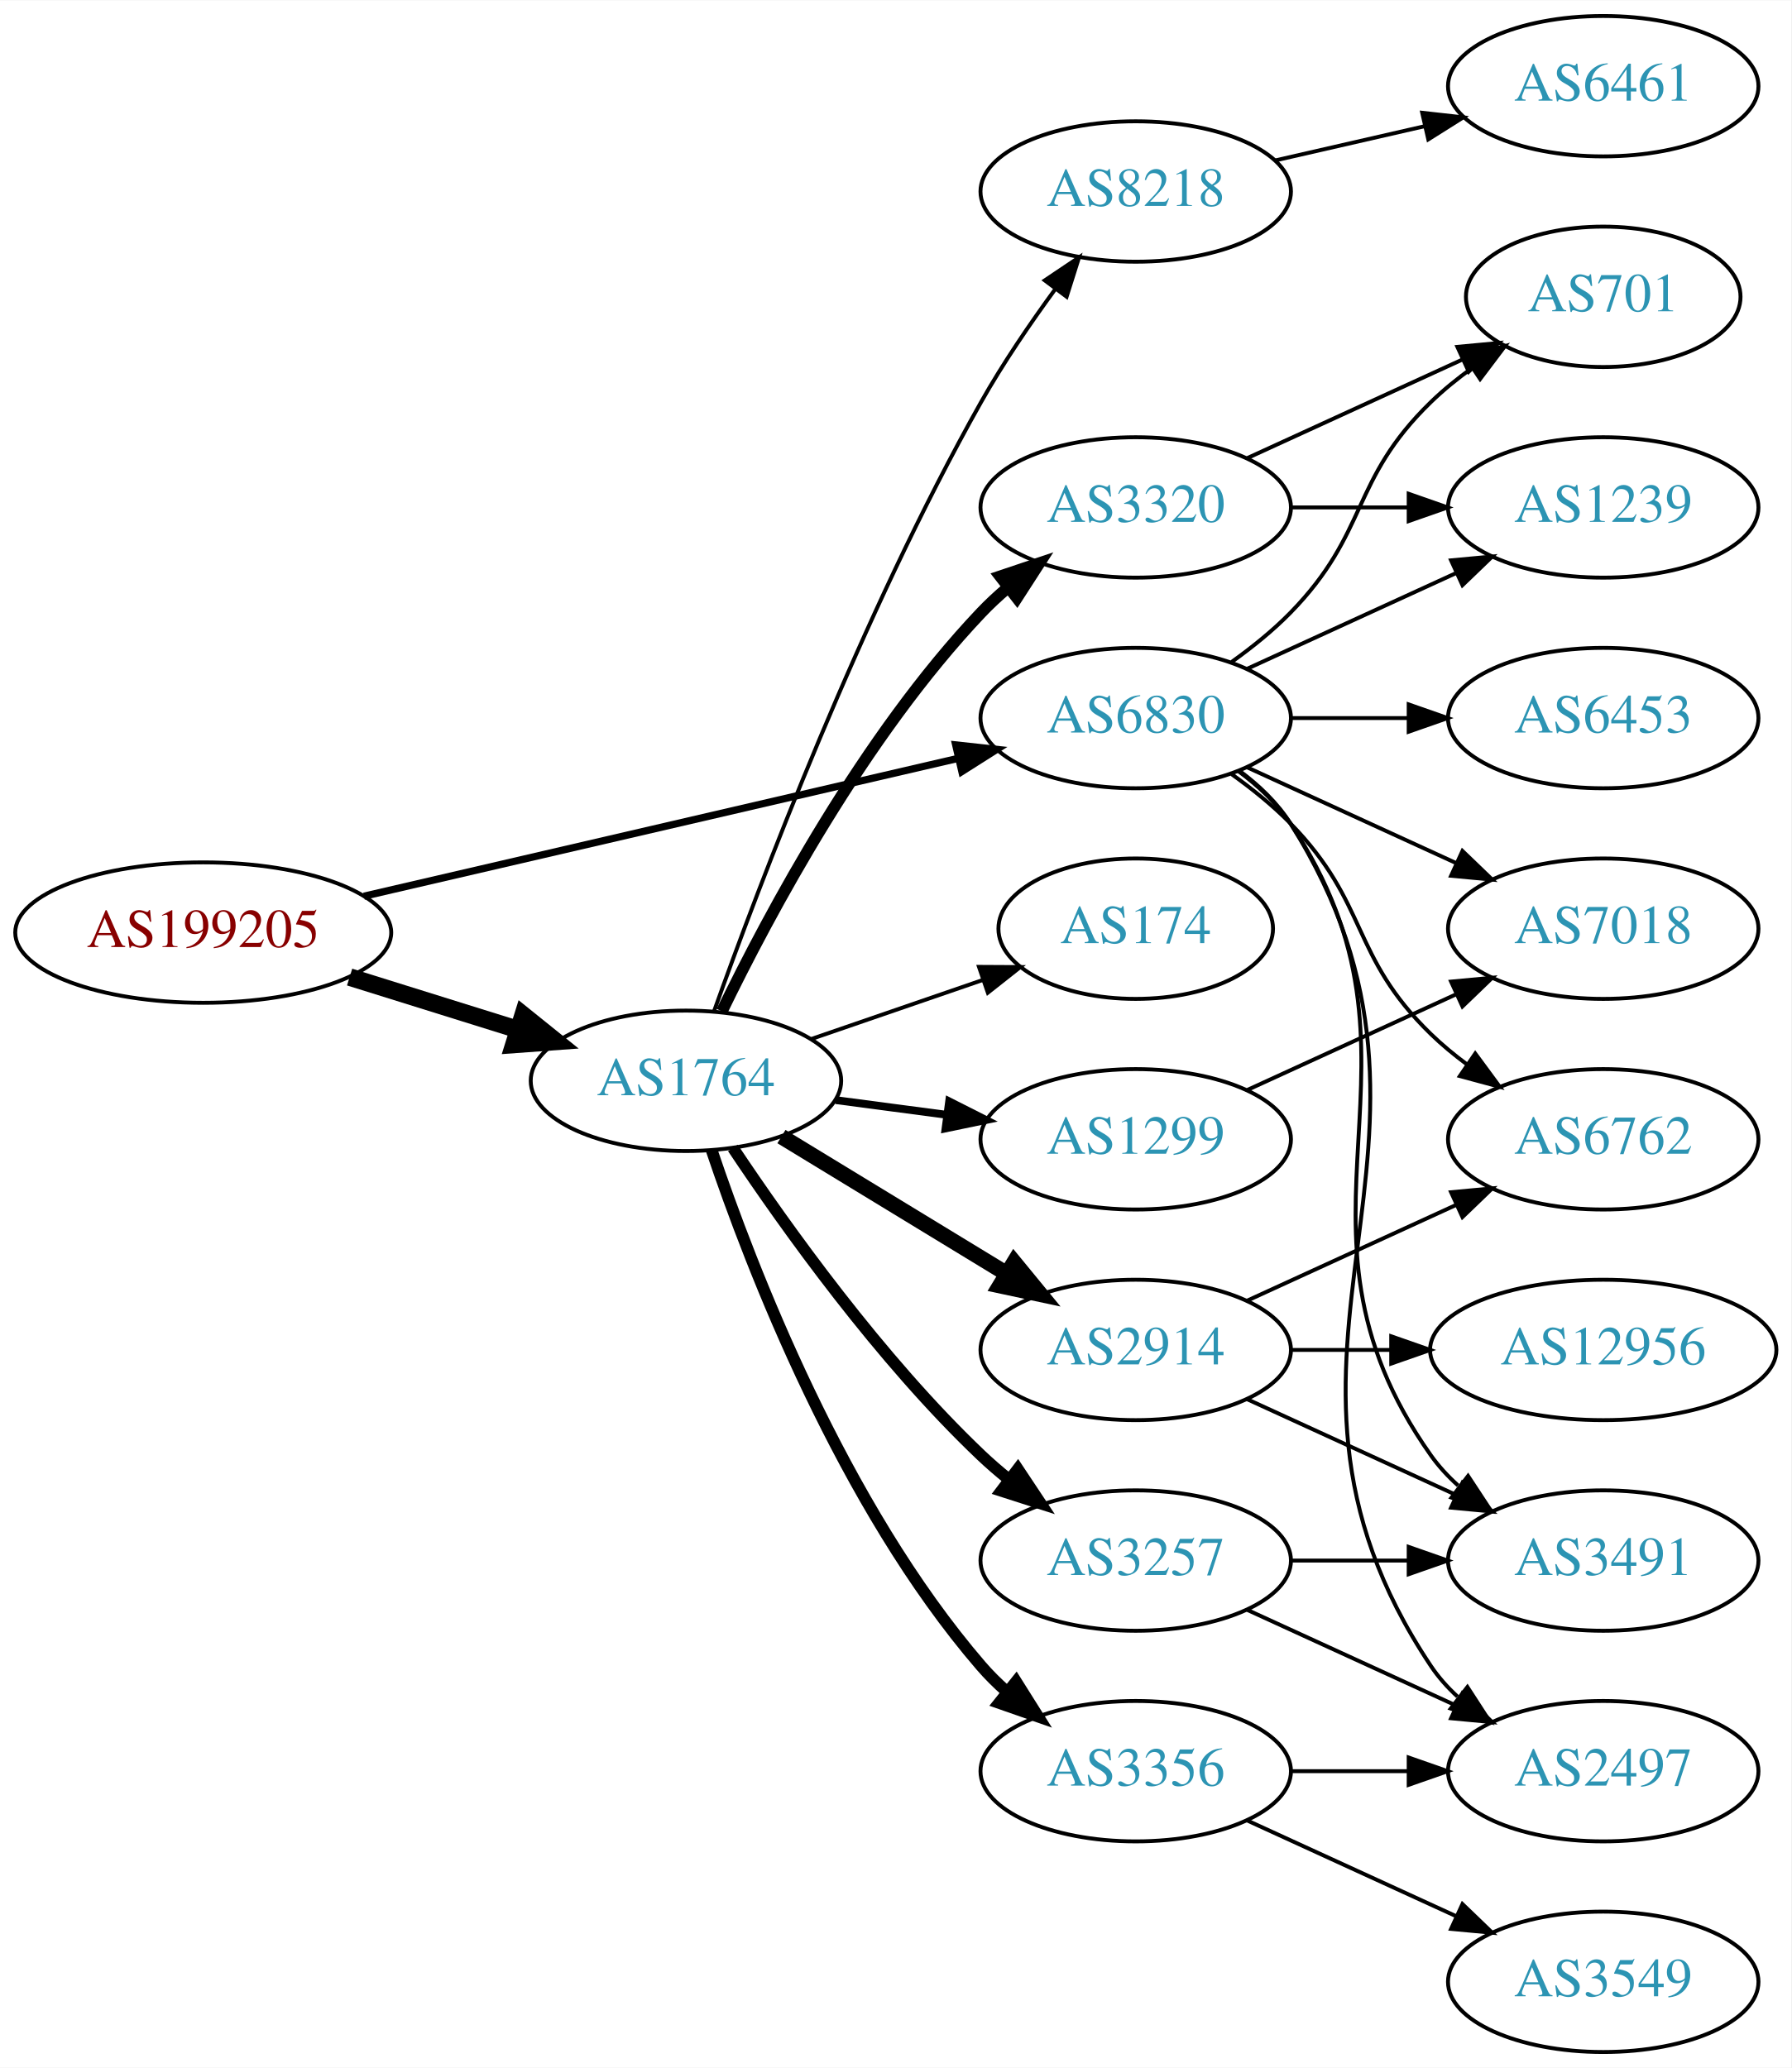
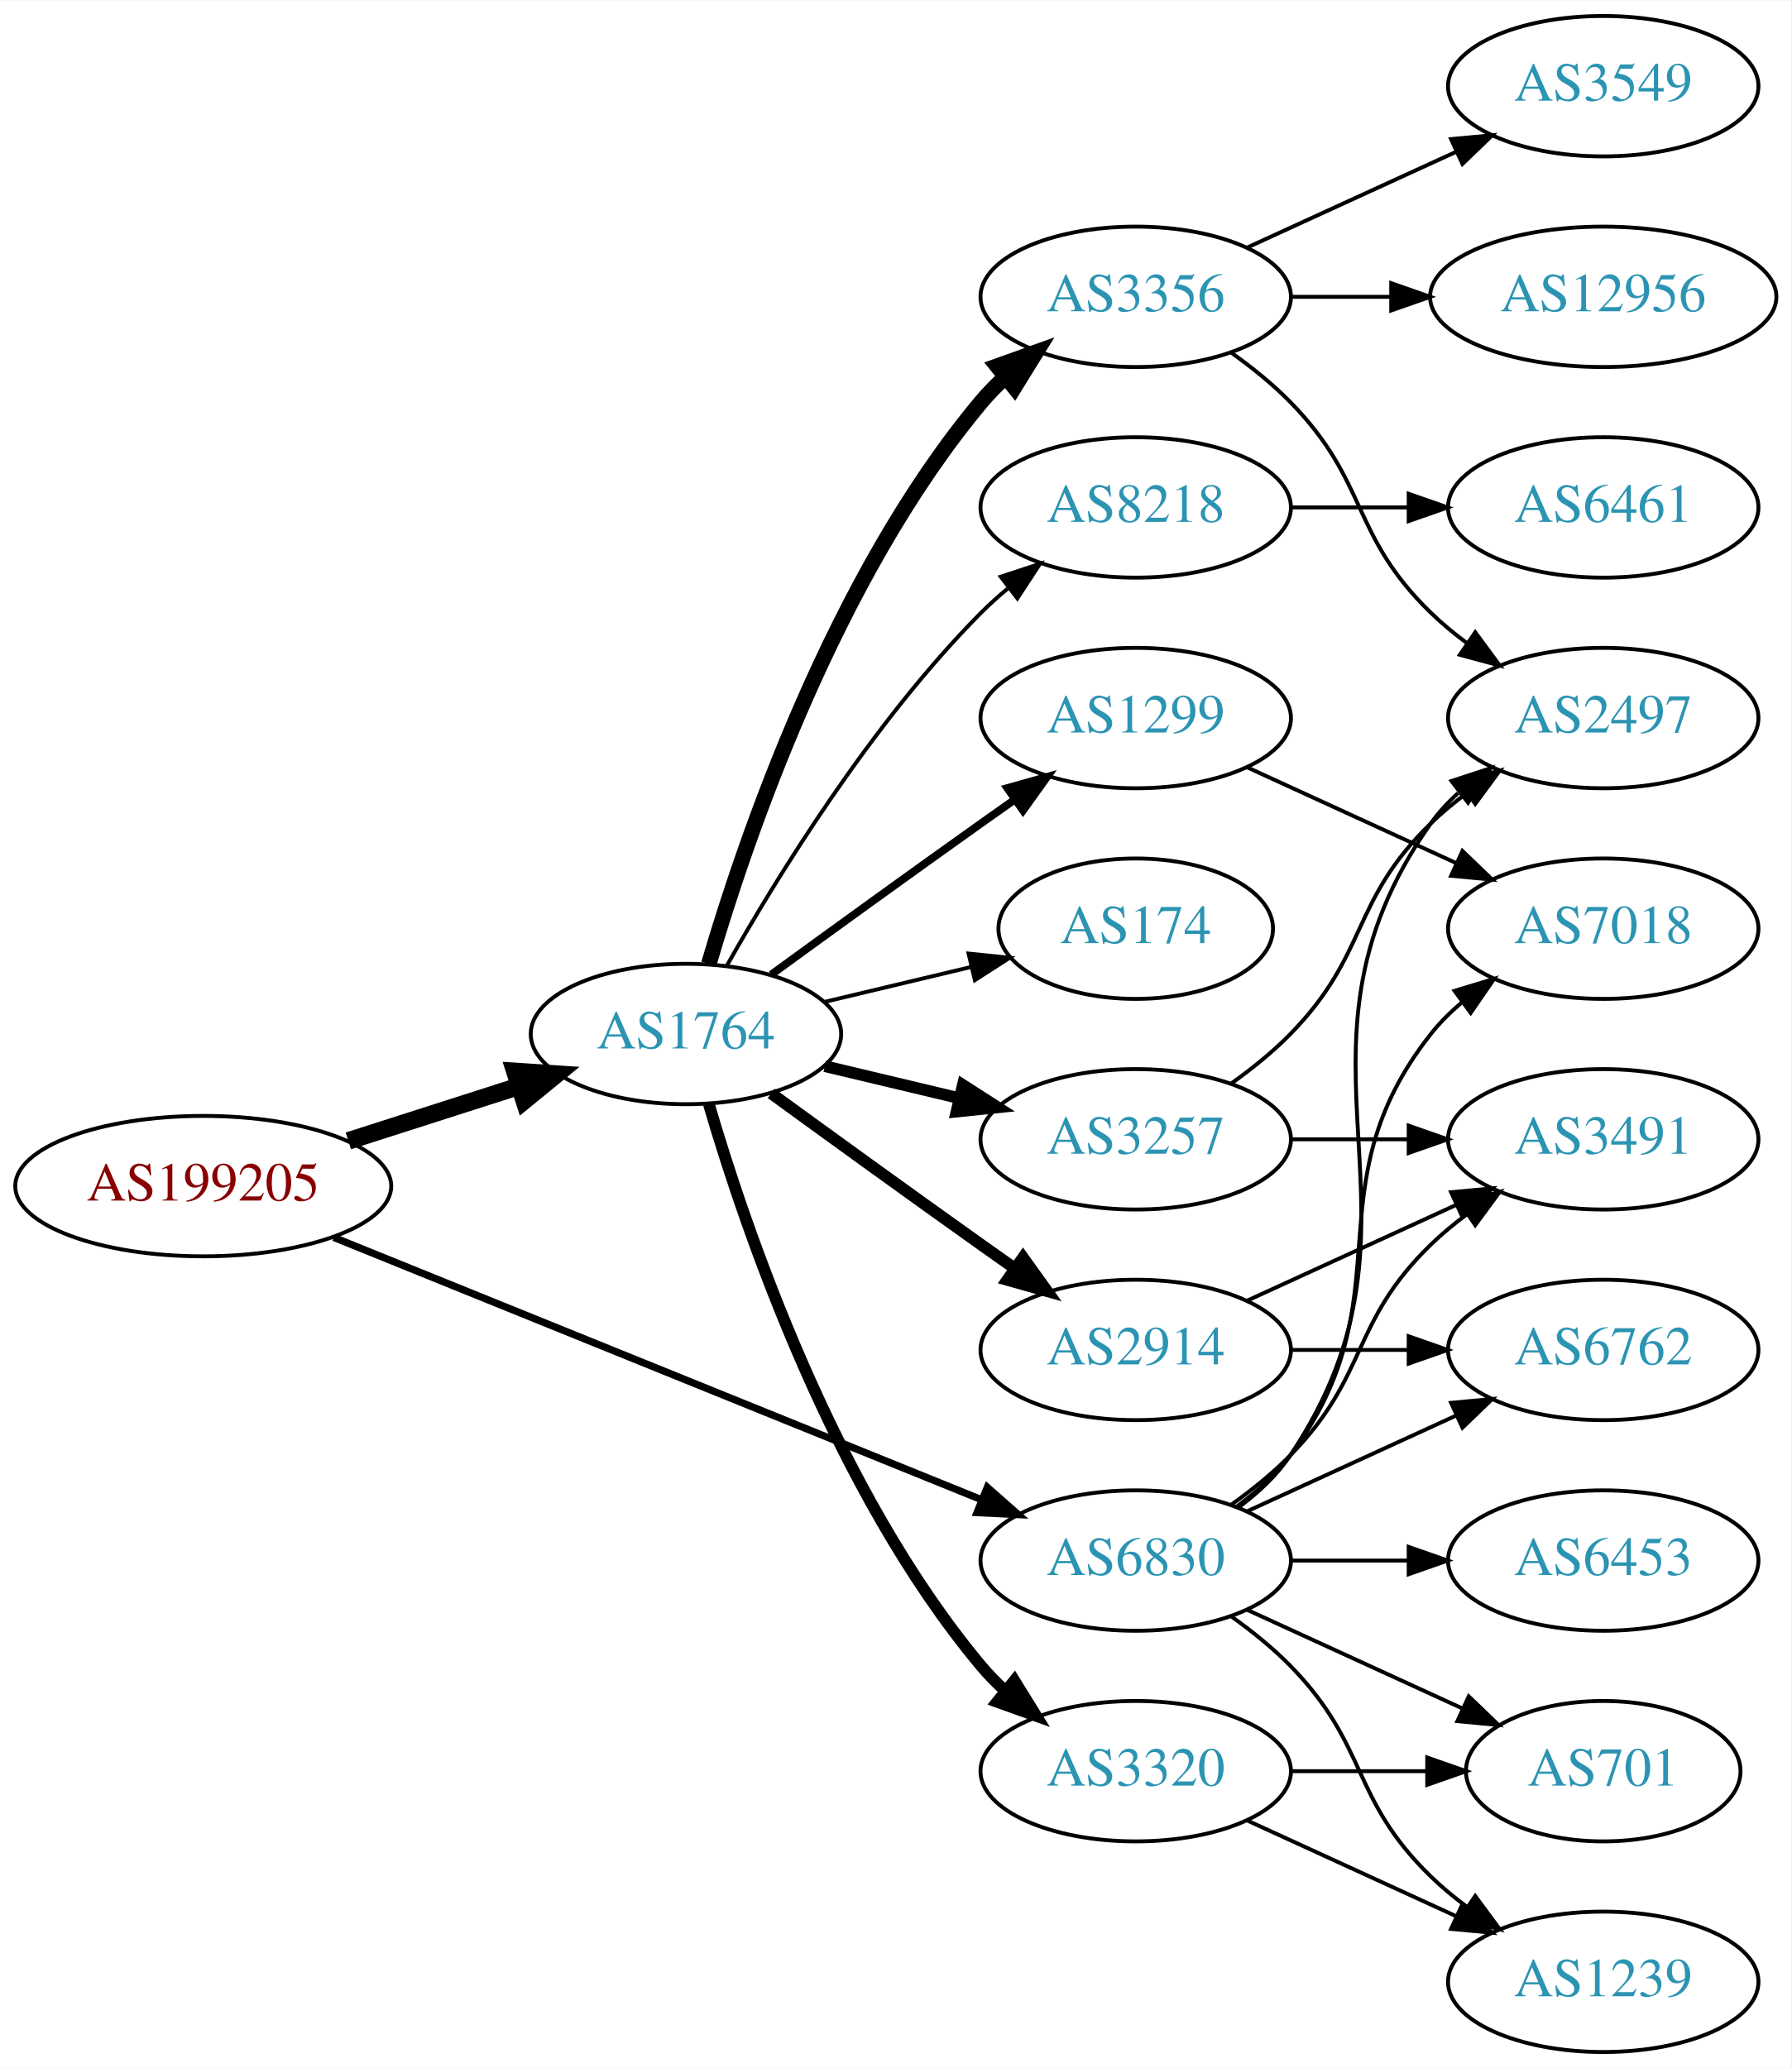
<svg xmlns="http://www.w3.org/2000/svg" xmlns:xlink="http://www.w3.org/1999/xlink" width="459pt" height="530pt" viewBox="0.00 0.00 459.17 530.00">
  <g id="graph0" class="graph" transform="scale(1 1) rotate(0) translate(4 526)">
    <polygon fill="white" stroke="none" points="-4,4 -4,-526 455.17,-526 455.17,4 -4,4" />
    <g id="node1" class="node">
      <g id="a_node1">
        <a xlink:href="/asn/199205" xlink:title="AS199205 ~ Huemer Data Center GmbH [AT]">
-           <ellipse fill="#ffffff" stroke="black" cx="48.096" cy="-287" rx="48.192" ry="18" />
-           <text text-anchor="middle" x="48.096" y="-283.3" font-family="Times,serif" font-size="14.00" fill="#880000">AS199205</text>
+           <ellipse fill="#ffffff" stroke="black" cx="48.096" cy="-222" rx="48.192" ry="18" />
+           <text text-anchor="middle" x="48.096" y="-218.3" font-family="Times,serif" font-size="14.00" fill="#880000">AS199205</text>
        </a>
      </g>
    </g>
    <g id="node2" class="node">
      <g id="a_node2">
        <a xlink:href="/asn/1764" xlink:title="AS1764 ~ NEXTLAYER-AS [AT]">
-           <ellipse fill="#ffffff" stroke="black" cx="171.838" cy="-249" rx="39.794" ry="18" />
-           <text text-anchor="middle" x="171.838" y="-245.3" font-family="Times,serif" font-size="14.00" fill="#2c94b3">AS1764</text>
+           <ellipse fill="#ffffff" stroke="black" cx="171.838" cy="-261" rx="39.794" ry="18" />
+           <text text-anchor="middle" x="171.838" y="-257.3" font-family="Times,serif" font-size="14.00" fill="#2c94b3">AS1764</text>
        </a>
      </g>
    </g>
    <g id="edge1" class="edge">
-       <path fill="none" stroke="black" stroke-width="4.5" d="M85.622,-275.599C99.149,-271.377 114.595,-266.555 128.589,-262.188" />
-       <polygon fill="black" stroke="black" stroke-width="4.5" points="130.1,-265.841 138.473,-259.102 127.754,-258.323 130.1,-265.841" />
+       <path fill="none" stroke="black" stroke-width="4.5" d="M85.293,-233.596C99.074,-238.011 114.887,-243.076 129.138,-247.642" />
+       <polygon fill="black" stroke="black" stroke-width="4.5" points="127.986,-251.407 138.711,-250.708 130.389,-243.908 127.986,-251.407" />
    </g>
    <g id="node3" class="node">
      <g id="a_node3">
        <a xlink:href="/asn/6830" xlink:title="AS6830 ~ LibertyGlobal [AT]">
-           <ellipse fill="#ffffff" stroke="black" cx="287.131" cy="-342" rx="39.794" ry="18" />
-           <text text-anchor="middle" x="287.131" y="-338.3" font-family="Times,serif" font-size="14.00" fill="#2c94b3">AS6830</text>
+           <ellipse fill="#ffffff" stroke="black" cx="287.131" cy="-126" rx="39.794" ry="18" />
+           <text text-anchor="middle" x="287.131" y="-122.3" font-family="Times,serif" font-size="14.00" fill="#2c94b3">AS6830</text>
        </a>
      </g>
    </g>
    <g id="edge2" class="edge">
-       <path fill="none" stroke="black" stroke-width="1.853" d="M89.305,-296.33C131.582,-306.139 197.919,-321.532 241.714,-331.694" />
-       <polygon fill="black" stroke="black" stroke-width="1.853" points="240.983,-335.117 251.515,-333.968 242.565,-328.298 240.983,-335.117" />
+       <path fill="none" stroke="black" stroke-width="1.853" d="M81.558,-208.853C124.882,-191.306 201.494,-160.278 247.666,-141.578" />
+       <polygon fill="black" stroke="black" stroke-width="1.853" points="249.079,-144.782 257.034,-137.784 246.452,-138.294 249.079,-144.782" />
    </g>
    <g id="node4" class="node">
      <g id="a_node4">
        <a xlink:href="/asn/8218" xlink:title="AS8218 ~ legacy Neotelecoms [FR]">
-           <ellipse fill="#ffffff" stroke="black" cx="287.131" cy="-477" rx="39.794" ry="18" />
-           <text text-anchor="middle" x="287.131" y="-473.3" font-family="Times,serif" font-size="14.00" fill="#2c94b3">AS8218</text>
+           <ellipse fill="#ffffff" stroke="black" cx="287.131" cy="-396" rx="39.794" ry="18" />
+           <text text-anchor="middle" x="287.131" y="-392.3" font-family="Times,serif" font-size="14.00" fill="#2c94b3">AS8218</text>
        </a>
      </g>
    </g>
    <g id="edge3" class="edge">
-       <path fill="none" stroke="black" d="M179.05,-266.883C190.555,-299.099 216.821,-368.591 247.484,-423 253.061,-432.894 260.068,-443.17 266.58,-452.069" />
-       <polygon fill="black" stroke="black" points="263.813,-454.214 272.608,-460.121 269.417,-450.019 263.813,-454.214" />
+       <path fill="none" stroke="black" d="M182.298,-278.49C195.08,-301.096 219.512,-340.886 247.484,-369 249.595,-371.121 251.891,-373.188 254.277,-375.171" />
+       <polygon fill="black" stroke="black" points="252.529,-378.242 262.592,-381.556 256.792,-372.69 252.529,-378.242" />
    </g>
    <g id="node5" class="node">
      <g id="a_node5">
+         <a xlink:href="/asn/174" xlink:title="AS174 ~ Cogent Communications [US]">
+           <ellipse fill="#ffffff" stroke="black" cx="287.131" cy="-288" rx="35.194" ry="18" />
+           <text text-anchor="middle" x="287.131" y="-284.3" font-family="Times,serif" font-size="14.00" fill="#2c94b3">AS174</text>
+         </a>
+       </g>
+     </g>
+     <g id="edge4" class="edge">
+       <path fill="none" stroke="black" d="M207.445,-269.248C219.24,-272.058 232.544,-275.229 244.812,-278.153" />
+       <polygon fill="black" stroke="black" points="244.278,-281.624 254.817,-280.537 245.901,-274.814 244.278,-281.624" />
+     </g>
+     <g id="node6" class="node">
+       <g id="a_node6">
+         <a xlink:href="/asn/3257" xlink:title="AS3257 ~ GTT [DE]">
+           <ellipse fill="#ffffff" stroke="black" cx="287.131" cy="-234" rx="39.794" ry="18" />
+           <text text-anchor="middle" x="287.131" y="-230.3" font-family="Times,serif" font-size="14.00" fill="#2c94b3">AS3257</text>
+         </a>
+       </g>
+     </g>
+     <g id="edge5" class="edge">
+       <path fill="none" stroke="black" stroke-width="3" d="M207.445,-252.752C218.316,-250.162 230.471,-247.265 241.913,-244.538" />
+       <polygon fill="black" stroke="black" stroke-width="3" points="242.819,-247.92 251.736,-242.197 241.197,-241.111 242.819,-247.92" />
+     </g>
+     <g id="node7" class="node">
+       <g id="a_node7">
+         <a xlink:href="/asn/3320" xlink:title="AS3320 ~ DTAG [DE]">
+           <ellipse fill="#ffffff" stroke="black" cx="287.131" cy="-72" rx="39.794" ry="18" />
+           <text text-anchor="middle" x="287.131" y="-68.3" font-family="Times,serif" font-size="14.00" fill="#2c94b3">AS3320</text>
+         </a>
+       </g>
+     </g>
+     <g id="edge6" class="edge">
+       <path fill="none" stroke="black" stroke-width="3" d="M177.712,-242.998C187.026,-211.156 209.843,-144.019 247.484,-99 249.355,-96.763 251.453,-94.626 253.679,-92.604" />
+       <polygon fill="black" stroke="black" stroke-width="3" points="256.026,-95.207 261.598,-86.196 251.623,-89.766 256.026,-95.207" />
+     </g>
+     <g id="node8" class="node">
+       <g id="a_node8">
+         <a xlink:href="/asn/3356" xlink:title="AS3356 ~ Level 3 Parent, LLC [US]">
+           <ellipse fill="#ffffff" stroke="black" cx="287.131" cy="-450" rx="39.794" ry="18" />
+           <text text-anchor="middle" x="287.131" y="-446.3" font-family="Times,serif" font-size="14.00" fill="#2c94b3">AS3356</text>
+         </a>
+       </g>
+     </g>
+     <g id="edge7" class="edge">
+       <path fill="none" stroke="black" stroke-width="4" d="M177.712,-279.002C187.026,-310.844 209.843,-377.981 247.484,-423 249.355,-425.237 251.453,-427.374 253.679,-429.396" />
+       <polygon fill="black" stroke="black" stroke-width="4" points="251.623,-432.234 261.598,-435.804 256.026,-426.793 251.623,-432.234" />
+     </g>
+     <g id="node9" class="node">
+       <g id="a_node9">
        <a xlink:href="/asn/2914" xlink:title="AS2914 ~ NTT America, Inc. [US]">
          <ellipse fill="#ffffff" stroke="black" cx="287.131" cy="-180" rx="39.794" ry="18" />
          <text text-anchor="middle" x="287.131" y="-176.3" font-family="Times,serif" font-size="14.00" fill="#2c94b3">AS2914</text>
        </a>
      </g>
    </g>
-     <g id="edge4" class="edge">
-       <path fill="none" stroke="black" stroke-width="4" d="M196.312,-234.703C213.022,-224.526 235.677,-210.728 254.054,-199.536" />
-       <polygon fill="black" stroke="black" stroke-width="4" points="255.966,-202.469 262.687,-194.279 252.325,-196.491 255.966,-202.469" />
-     </g>
-     <g id="node6" class="node">
-       <g id="a_node6">
-         <a xlink:href="/asn/3257" xlink:title="AS3257 ~ GTT [DE]">
-           <ellipse fill="#ffffff" stroke="black" cx="287.131" cy="-126" rx="39.794" ry="18" />
-           <text text-anchor="middle" x="287.131" y="-122.3" font-family="Times,serif" font-size="14.00" fill="#2c94b3">AS3257</text>
-         </a>
-       </g>
-     </g>
-     <g id="edge5" class="edge">
-       <path fill="none" stroke="black" stroke-width="3" d="M183.88,-231.789C197.372,-211.542 221.619,-177.577 247.484,-153 249.654,-150.939 251.992,-148.915 254.406,-146.961" />
-       <polygon fill="black" stroke="black" stroke-width="3" points="256.911,-149.455 262.774,-140.63 252.687,-143.873 256.911,-149.455" />
-     </g>
-     <g id="node7" class="node">
-       <g id="a_node7">
-         <a xlink:href="/asn/174" xlink:title="AS174 ~ Cogent Communications [US]">
-           <ellipse fill="#ffffff" stroke="black" cx="287.131" cy="-288" rx="35.194" ry="18" />
-           <text text-anchor="middle" x="287.131" y="-284.3" font-family="Times,serif" font-size="14.00" fill="#2c94b3">AS174</text>
-         </a>
-       </g>
-     </g>
-     <g id="edge6" class="edge">
-       <path fill="none" stroke="black" d="M203.796,-259.657C217.423,-264.348 233.567,-269.905 247.933,-274.851" />
-       <polygon fill="black" stroke="black" points="246.948,-278.213 257.542,-278.159 249.226,-271.594 246.948,-278.213" />
-     </g>
-     <g id="node8" class="node">
-       <g id="a_node8">
-         <a xlink:href="/asn/3320" xlink:title="AS3320 ~ DTAG [DE]">
-           <ellipse fill="#ffffff" stroke="black" cx="287.131" cy="-396" rx="39.794" ry="18" />
-           <text text-anchor="middle" x="287.131" y="-392.3" font-family="Times,serif" font-size="14.00" fill="#2c94b3">AS3320</text>
-         </a>
-       </g>
-     </g>
-     <g id="edge7" class="edge">
-       <path fill="none" stroke="black" stroke-width="3" d="M181.036,-266.805C193.086,-291.672 217.438,-337.306 247.484,-369 249.543,-371.172 251.802,-373.274 254.162,-375.282" />
-       <polygon fill="black" stroke="black" stroke-width="3" points="252.389,-378.336 262.432,-381.712 256.686,-372.81 252.389,-378.336" />
-     </g>
-     <g id="node9" class="node">
-       <g id="a_node9">
-         <a xlink:href="/asn/3356" xlink:title="AS3356 ~ Level 3 Parent, LLC [US]">
-           <ellipse fill="#ffffff" stroke="black" cx="287.131" cy="-72" rx="39.794" ry="18" />
-           <text text-anchor="middle" x="287.131" y="-68.3" font-family="Times,serif" font-size="14.00" fill="#2c94b3">AS3356</text>
-         </a>
-       </g>
-     </g>
    <g id="edge8" class="edge">
-       <path fill="none" stroke="black" stroke-width="3" d="M178.444,-231.163C188.511,-201.248 211.972,-140.202 247.484,-99 249.438,-96.733 251.622,-94.563 253.931,-92.509" />
-       <polygon fill="black" stroke="black" stroke-width="3" points="256.467,-94.963 262.107,-85.994 252.104,-89.489 256.467,-94.963" />
+       <path fill="none" stroke="black" stroke-width="3" d="M193.686,-245.778C208.62,-234.909 229.234,-219.975 247.484,-207 250.305,-204.995 253.248,-202.915 256.196,-200.841" />
+       <polygon fill="black" stroke="black" stroke-width="3" points="258.242,-203.681 264.421,-195.074 254.223,-197.95 258.242,-203.681" />
    </g>
    <g id="node10" class="node">
      <g id="a_node10">
        <a xlink:href="/asn/1299" xlink:title="AS1299 ~ Telia Carrier [EU]">
-           <ellipse fill="#ffffff" stroke="black" cx="287.131" cy="-234" rx="39.794" ry="18" />
-           <text text-anchor="middle" x="287.131" y="-230.3" font-family="Times,serif" font-size="14.00" fill="#2c94b3">AS1299</text>
+           <ellipse fill="#ffffff" stroke="black" cx="287.131" cy="-342" rx="39.794" ry="18" />
+           <text text-anchor="middle" x="287.131" y="-338.3" font-family="Times,serif" font-size="14.00" fill="#2c94b3">AS1299</text>
        </a>
      </g>
    </g>
    <g id="edge9" class="edge">
-       <path fill="none" stroke="black" stroke-width="2" d="M210.248,-244.047C219.336,-242.844 229.173,-241.541 238.658,-240.285" />
-       <polygon fill="black" stroke="black" stroke-width="2" points="239.306,-243.73 248.76,-238.948 238.387,-236.791 239.306,-243.73" />
+       <path fill="none" stroke="black" stroke-width="2" d="M193.686,-276.222C208.62,-287.091 229.234,-302.025 247.484,-315 250.305,-317.005 253.248,-319.085 256.196,-321.159" />
+       <polygon fill="black" stroke="black" stroke-width="2" points="254.223,-324.05 264.421,-326.926 258.242,-318.319 254.223,-324.05" />
    </g>
    <g id="node12" class="node">
      <g id="a_node12">
-         <a xlink:href="/asn/6762" xlink:title="AS6762 ~ TELECOM ITALIA SPARKLE S.p.A. [IT]">
-           <ellipse fill="#ffffff" stroke="black" cx="406.973" cy="-234" rx="39.794" ry="18" />
-           <text text-anchor="middle" x="406.973" y="-230.3" font-family="Times,serif" font-size="14.00" fill="#2c94b3">AS6762</text>
-         </a>
-       </g>
-     </g>
-     <g id="edge26" class="edge">
-       <path fill="none" stroke="black" d="M311.725,-327.611C316.981,-323.852 322.313,-319.563 326.777,-315 346.95,-294.383 342.084,-281.094 362.777,-261 365.623,-258.237 368.796,-255.614 372.096,-253.166" />
-       <polygon fill="black" stroke="black" points="374.162,-255.994 380.444,-247.462 370.213,-250.214 374.162,-255.994" />
+         <a xlink:href="/asn/701" xlink:title="AS701 ~ UUNET [US]">
+           <ellipse fill="#ffffff" stroke="black" cx="406.973" cy="-72" rx="35.194" ry="18" />
+           <text text-anchor="middle" x="406.973" y="-68.3" font-family="Times,serif" font-size="14.00" fill="#2c94b3">AS701</text>
+         </a>
+       </g>
+     </g>
+     <g id="edge27" class="edge">
+       <path fill="none" stroke="black" d="M315.76,-113.339C332.176,-105.817 353.158,-96.202 370.754,-88.139" />
+       <polygon fill="black" stroke="black" points="372.499,-91.189 380.132,-83.842 369.583,-84.826 372.499,-91.189" />
    </g>
    <g id="node13" class="node">
      <g id="a_node13">
+         <a xlink:href="/asn/1239" xlink:title="AS1239 ~ Sprint [US]">
+           <ellipse fill="#ffffff" stroke="black" cx="406.973" cy="-18" rx="39.794" ry="18" />
+           <text text-anchor="middle" x="406.973" y="-14.3" font-family="Times,serif" font-size="14.00" fill="#2c94b3">AS1239</text>
+         </a>
+       </g>
+     </g>
+     <g id="edge23" class="edge">
+       <path fill="none" stroke="black" d="M311.725,-111.611C316.981,-107.852 322.313,-103.563 326.777,-99 346.95,-78.383 342.084,-65.094 362.777,-45 365.623,-42.237 368.796,-39.614 372.096,-37.166" />
+       <polygon fill="black" stroke="black" points="374.162,-39.993 380.444,-31.462 370.213,-34.214 374.162,-39.993" />
+     </g>
+     <g id="node14" class="node">
+       <g id="a_node14">
        <a xlink:href="/asn/3491" xlink:title="AS3491 ~ PCCW Global, Inc. [US]">
-           <ellipse fill="#ffffff" stroke="black" cx="406.973" cy="-126" rx="39.794" ry="18" />
-           <text text-anchor="middle" x="406.973" y="-122.3" font-family="Times,serif" font-size="14.00" fill="#2c94b3">AS3491</text>
-         </a>
-       </g>
-     </g>
-     <g id="edge22" class="edge">
-       <path fill="none" stroke="black" d="M313.45,-328.393C318.506,-324.649 323.318,-320.169 326.777,-315 367.802,-253.706 320.198,-213.225 362.777,-153 364.769,-150.184 367.156,-147.599 369.772,-145.24" />
-       <polygon fill="black" stroke="black" points="372.324,-147.694 378.14,-138.838 368.071,-142.135 372.324,-147.694" />
+           <ellipse fill="#ffffff" stroke="black" cx="406.973" cy="-234" rx="39.794" ry="18" />
+           <text text-anchor="middle" x="406.973" y="-230.3" font-family="Times,serif" font-size="14.00" fill="#2c94b3">AS3491</text>
+         </a>
+       </g>
+     </g>
+     <g id="edge26" class="edge">
+       <path fill="none" stroke="black" d="M311.725,-140.389C316.981,-144.148 322.313,-148.437 326.777,-153 346.95,-173.617 342.084,-186.906 362.777,-207 365.623,-209.763 368.796,-212.386 372.096,-214.834" />
+       <polygon fill="black" stroke="black" points="370.213,-217.786 380.444,-220.538 374.162,-212.006 370.213,-217.786" />
    </g>
    <g id="node15" class="node">
      <g id="a_node15">
        <a xlink:href="/asn/2497" xlink:title="AS2497 ~ Internet Initiative Japan Inc. [JP]">
-           <ellipse fill="#ffffff" stroke="black" cx="406.973" cy="-72" rx="39.794" ry="18" />
-           <text text-anchor="middle" x="406.973" y="-68.3" font-family="Times,serif" font-size="14.00" fill="#2c94b3">AS2497</text>
+           <ellipse fill="#ffffff" stroke="black" cx="406.973" cy="-342" rx="39.794" ry="18" />
+           <text text-anchor="middle" x="406.973" y="-338.3" font-family="Times,serif" font-size="14.00" fill="#2c94b3">AS2497</text>
        </a>
      </g>
    </g>
    <g id="edge24" class="edge">
-       <path fill="none" stroke="black" d="M313.657,-328.528C318.702,-324.777 323.457,-320.26 326.777,-315 378.727,-232.7 308.739,-179.944 362.777,-99 364.692,-96.131 367.027,-93.51 369.608,-91.128" />
-       <polygon fill="black" stroke="black" points="372.159,-93.579 377.919,-84.687 367.871,-88.046 372.159,-93.579" />
-     </g>
-     <g id="node16" class="node">
-       <g id="a_node16">
-         <a xlink:href="/asn/1239" xlink:title="AS1239 ~ Sprint [US]">
-           <ellipse fill="#ffffff" stroke="black" cx="406.973" cy="-396" rx="39.794" ry="18" />
-           <text text-anchor="middle" x="406.973" y="-392.3" font-family="Times,serif" font-size="14.00" fill="#2c94b3">AS1239</text>
-         </a>
-       </g>
-     </g>
-     <g id="edge23" class="edge">
-       <path fill="none" stroke="black" d="M315.76,-354.661C331.717,-361.973 351.987,-371.261 369.27,-379.181" />
-       <polygon fill="black" stroke="black" points="367.969,-382.435 378.518,-383.419 370.885,-376.071 367.969,-382.435" />
-     </g>
-     <g id="node17" class="node">
-       <g id="a_node17">
-         <a xlink:href="/asn/701" xlink:title="AS701 ~ UUNET [US]">
-           <ellipse fill="#ffffff" stroke="black" cx="406.973" cy="-450" rx="35.194" ry="18" />
-           <text text-anchor="middle" x="406.973" y="-446.3" font-family="Times,serif" font-size="14.00" fill="#2c94b3">AS701</text>
-         </a>
-       </g>
-     </g>
-     <g id="edge27" class="edge">
-       <path fill="none" stroke="black" d="M311.725,-356.389C316.981,-360.148 322.313,-364.437 326.777,-369 346.95,-389.617 342.084,-402.906 362.777,-423 366.005,-426.134 369.656,-429.089 373.434,-431.812" />
-       <polygon fill="black" stroke="black" points="371.532,-434.75 381.794,-437.383 375.413,-428.925 371.532,-434.75" />
-     </g>
-     <g id="node19" class="node">
-       <g id="a_node19">
+       <path fill="none" stroke="black" d="M313.45,-139.607C318.506,-143.351 323.318,-147.831 326.777,-153 367.802,-214.294 320.198,-254.775 362.777,-315 364.769,-317.816 367.156,-320.401 369.772,-322.76" />
+       <polygon fill="black" stroke="black" points="368.071,-325.865 378.14,-329.162 372.324,-320.306 368.071,-325.865" />
+     </g>
+     <g id="node18" class="node">
+       <g id="a_node18">
        <a xlink:href="/asn/7018" xlink:title="AS7018 ~ AT&amp;T Services, Inc. [US]">
          <ellipse fill="#ffffff" stroke="black" cx="406.973" cy="-288" rx="39.794" ry="18" />
          <text text-anchor="middle" x="406.973" y="-284.3" font-family="Times,serif" font-size="14.00" fill="#2c94b3">AS7018</text>
        </a>
      </g>
    </g>
-     <g id="edge25" class="edge">
-       <path fill="none" stroke="black" d="M315.76,-329.339C331.717,-322.027 351.987,-312.739 369.27,-304.819" />
-       <polygon fill="black" stroke="black" points="370.885,-307.929 378.518,-300.581 367.969,-301.565 370.885,-307.929" />
+     <g id="edge22" class="edge">
+       <path fill="none" stroke="black" d="M313.062,-139.882C318.138,-143.611 323.056,-148.016 326.777,-153 357.049,-193.542 331.479,-221.246 362.777,-261 365.102,-263.953 367.846,-266.67 370.805,-269.147" />
+       <polygon fill="black" stroke="black" points="368.865,-272.064 379.002,-275.145 372.998,-266.415 368.865,-272.064" />
+     </g>
+     <g id="node19" class="node">
+       <g id="a_node19">
+         <a xlink:href="/asn/6762" xlink:title="AS6762 ~ TELECOM ITALIA SPARKLE S.p.A. [IT]">
+           <ellipse fill="#ffffff" stroke="black" cx="406.973" cy="-180" rx="39.794" ry="18" />
+           <text text-anchor="middle" x="406.973" y="-176.3" font-family="Times,serif" font-size="14.00" fill="#2c94b3">AS6762</text>
+         </a>
+       </g>
+     </g>
+     <g id="edge21" class="edge">
+       <path fill="none" stroke="black" d="M315.76,-138.661C331.717,-145.973 351.987,-155.261 369.27,-163.181" />
+       <polygon fill="black" stroke="black" points="367.969,-166.435 378.518,-167.419 370.885,-160.071 367.969,-166.435" />
    </g>
    <g id="node20" class="node">
      <g id="a_node20">
        <a xlink:href="/asn/6453" xlink:title="AS6453 ~ TATA COMMUNICATIONS (AMERICA) INC [US]">
-           <ellipse fill="#ffffff" stroke="black" cx="406.973" cy="-342" rx="39.794" ry="18" />
-           <text text-anchor="middle" x="406.973" y="-338.3" font-family="Times,serif" font-size="14.00" fill="#2c94b3">AS6453</text>
-         </a>
-       </g>
-     </g>
-     <g id="edge21" class="edge">
-       <path fill="none" stroke="black" d="M327.044,-342C336.597,-342 346.947,-342 356.909,-342" />
-       <polygon fill="black" stroke="black" points="357.102,-345.5 367.102,-342 357.102,-338.5 357.102,-345.5" />
+           <ellipse fill="#ffffff" stroke="black" cx="406.973" cy="-126" rx="39.794" ry="18" />
+           <text text-anchor="middle" x="406.973" y="-122.3" font-family="Times,serif" font-size="14.00" fill="#2c94b3">AS6453</text>
+         </a>
+       </g>
+     </g>
+     <g id="edge25" class="edge">
+       <path fill="none" stroke="black" d="M327.044,-126C336.597,-126 346.947,-126 356.909,-126" />
+       <polygon fill="black" stroke="black" points="357.102,-129.5 367.102,-126 357.102,-122.5 357.102,-129.5" />
    </g>
    <g id="node11" class="node">
      <g id="a_node11">
        <a xlink:href="/asn/6461" xlink:title="AS6461 ~ Zayo Bandwidth [US]">
+           <ellipse fill="#ffffff" stroke="black" cx="406.973" cy="-396" rx="39.794" ry="18" />
+           <text text-anchor="middle" x="406.973" y="-392.3" font-family="Times,serif" font-size="14.00" fill="#2c94b3">AS6461</text>
+         </a>
+       </g>
+     </g>
+     <g id="edge10" class="edge">
+       <path fill="none" stroke="black" d="M327.044,-396C336.597,-396 346.947,-396 356.909,-396" />
+       <polygon fill="black" stroke="black" points="357.102,-399.5 367.102,-396 357.102,-392.5 357.102,-399.5" />
+     </g>
+     <g id="edge13" class="edge">
+       <path fill="none" stroke="black" d="M327.044,-234C336.597,-234 346.947,-234 356.909,-234" />
+       <polygon fill="black" stroke="black" points="357.102,-237.5 367.102,-234 357.102,-230.5 357.102,-237.5" />
+     </g>
+     <g id="edge14" class="edge">
+       <path fill="none" stroke="black" d="M311.725,-248.389C316.981,-252.148 322.313,-256.437 326.777,-261 346.95,-281.617 342.084,-294.906 362.777,-315 365.623,-317.763 368.796,-320.386 372.096,-322.834" />
+       <polygon fill="black" stroke="black" points="370.213,-325.786 380.444,-328.538 374.162,-320.006 370.213,-325.786" />
+     </g>
+     <g id="edge11" class="edge">
+       <path fill="none" stroke="black" d="M327.044,-72C338.13,-72 350.29,-72 361.672,-72" />
+       <polygon fill="black" stroke="black" points="361.854,-75.5 371.854,-72 361.854,-68.5 361.854,-75.5" />
+     </g>
+     <g id="edge12" class="edge">
+       <path fill="none" stroke="black" d="M315.76,-59.339C331.717,-52.027 351.987,-42.739 369.27,-34.819" />
+       <polygon fill="black" stroke="black" points="370.885,-37.929 378.518,-30.581 367.969,-31.565 370.885,-37.929" />
+     </g>
+     <g id="edge16" class="edge">
+       <path fill="none" stroke="black" d="M311.725,-435.611C316.981,-431.852 322.313,-427.563 326.777,-423 346.95,-402.383 342.084,-389.094 362.777,-369 365.623,-366.237 368.796,-363.614 372.096,-361.166" />
+       <polygon fill="black" stroke="black" points="374.162,-363.994 380.444,-355.462 370.213,-358.214 374.162,-363.994" />
+     </g>
+     <g id="node16" class="node">
+       <g id="a_node16">
+         <a xlink:href="/asn/3549" xlink:title="AS3549 ~ Level 3 Parent, LLC [US]">
          <ellipse fill="#ffffff" stroke="black" cx="406.973" cy="-504" rx="39.794" ry="18" />
-           <text text-anchor="middle" x="406.973" y="-500.3" font-family="Times,serif" font-size="14.00" fill="#2c94b3">AS6461</text>
-         </a>
-       </g>
-     </g>
-     <g id="edge10" class="edge">
-       <path fill="none" stroke="black" d="M322.85,-484.955C334.85,-487.704 348.471,-490.825 361.164,-493.733" />
-       <polygon fill="black" stroke="black" points="360.566,-497.187 371.095,-496.009 362.129,-490.364 360.566,-497.187" />
-     </g>
-     <g id="edge11" class="edge">
+           <text text-anchor="middle" x="406.973" y="-500.3" font-family="Times,serif" font-size="14.00" fill="#2c94b3">AS3549</text>
+         </a>
+       </g>
+     </g>
+     <g id="edge15" class="edge">
+       <path fill="none" stroke="black" d="M315.76,-462.661C331.717,-469.973 351.987,-479.261 369.27,-487.181" />
+       <polygon fill="black" stroke="black" points="367.969,-490.435 378.518,-491.419 370.885,-484.071 367.969,-490.435" />
+     </g>
+     <g id="node17" class="node">
+       <g id="a_node17">
+         <a xlink:href="/asn/12956" xlink:title="AS12956 ~ TELXIUS [ES]">
+           <ellipse fill="#ffffff" stroke="black" cx="406.973" cy="-450" rx="44.393" ry="18" />
+           <text text-anchor="middle" x="406.973" y="-446.3" font-family="Times,serif" font-size="14.00" fill="#2c94b3">AS12956</text>
+         </a>
+       </g>
+     </g>
+     <g id="edge17" class="edge">
+       <path fill="none" stroke="black" d="M327.044,-450C335.146,-450 343.821,-450 352.348,-450" />
+       <polygon fill="black" stroke="black" points="352.625,-453.5 362.625,-450 352.625,-446.5 352.625,-453.5" />
+     </g>
+     <g id="edge19" class="edge">
      <path fill="none" stroke="black" d="M315.76,-192.661C331.717,-199.973 351.987,-209.261 369.27,-217.181" />
      <polygon fill="black" stroke="black" points="367.969,-220.435 378.518,-221.419 370.885,-214.071 367.969,-220.435" />
    </g>
-     <g id="edge12" class="edge">
-       <path fill="none" stroke="black" d="M315.76,-167.339C331.717,-160.027 351.987,-150.739 369.27,-142.819" />
-       <polygon fill="black" stroke="black" points="370.885,-145.929 378.518,-138.581 367.969,-139.565 370.885,-145.929" />
-     </g>
-     <g id="node14" class="node">
-       <g id="a_node14">
-         <a xlink:href="/asn/12956" xlink:title="AS12956 ~ TELXIUS [ES]">
-           <ellipse fill="#ffffff" stroke="black" cx="406.973" cy="-180" rx="44.393" ry="18" />
-           <text text-anchor="middle" x="406.973" y="-176.3" font-family="Times,serif" font-size="14.00" fill="#2c94b3">AS12956</text>
-         </a>
-       </g>
-     </g>
-     <g id="edge13" class="edge">
-       <path fill="none" stroke="black" d="M327.044,-180C335.146,-180 343.821,-180 352.348,-180" />
-       <polygon fill="black" stroke="black" points="352.625,-183.5 362.625,-180 352.625,-176.5 352.625,-183.5" />
-     </g>
-     <g id="edge14" class="edge">
-       <path fill="none" stroke="black" d="M327.044,-126C336.597,-126 346.947,-126 356.909,-126" />
-       <polygon fill="black" stroke="black" points="357.102,-129.5 367.102,-126 357.102,-122.5 357.102,-129.5" />
-     </g>
-     <g id="edge15" class="edge">
-       <path fill="none" stroke="black" d="M315.76,-113.339C331.717,-106.027 351.987,-96.739 369.27,-88.819" />
-       <polygon fill="black" stroke="black" points="370.885,-91.929 378.518,-84.581 367.969,-85.565 370.885,-91.929" />
-     </g>
-     <g id="edge16" class="edge">
-       <path fill="none" stroke="black" d="M327.044,-396C336.597,-396 346.947,-396 356.909,-396" />
-       <polygon fill="black" stroke="black" points="357.102,-399.5 367.102,-396 357.102,-392.5 357.102,-399.5" />
-     </g>
-     <g id="edge17" class="edge">
-       <path fill="none" stroke="black" d="M315.76,-408.661C332.176,-416.183 353.158,-425.798 370.754,-433.861" />
-       <polygon fill="black" stroke="black" points="369.583,-437.174 380.132,-438.158 372.499,-430.811 369.583,-437.174" />
-     </g>
-     <g id="edge19" class="edge">
-       <path fill="none" stroke="black" d="M327.044,-72C336.597,-72 346.947,-72 356.909,-72" />
-       <polygon fill="black" stroke="black" points="357.102,-75.5 367.102,-72 357.102,-68.5 357.102,-75.5" />
-     </g>
-     <g id="node18" class="node">
-       <g id="a_node18">
-         <a xlink:href="/asn/3549" xlink:title="AS3549 ~ Level 3 Parent, LLC [US]">
-           <ellipse fill="#ffffff" stroke="black" cx="406.973" cy="-18" rx="39.794" ry="18" />
-           <text text-anchor="middle" x="406.973" y="-14.3" font-family="Times,serif" font-size="14.00" fill="#2c94b3">AS3549</text>
-         </a>
-       </g>
+     <g id="edge20" class="edge">
+       <path fill="none" stroke="black" d="M327.044,-180C336.597,-180 346.947,-180 356.909,-180" />
+       <polygon fill="black" stroke="black" points="357.102,-183.5 367.102,-180 357.102,-176.5 357.102,-183.5" />
    </g>
    <g id="edge18" class="edge">
-       <path fill="none" stroke="black" d="M315.76,-59.339C331.717,-52.027 351.987,-42.739 369.27,-34.819" />
-       <polygon fill="black" stroke="black" points="370.885,-37.929 378.518,-30.581 367.969,-31.565 370.885,-37.929" />
-     </g>
-     <g id="edge20" class="edge">
-       <path fill="none" stroke="black" d="M315.76,-246.661C331.717,-253.973 351.987,-263.261 369.27,-271.181" />
-       <polygon fill="black" stroke="black" points="367.969,-274.435 378.518,-275.419 370.885,-268.071 367.969,-274.435" />
+       <path fill="none" stroke="black" d="M315.76,-329.339C331.717,-322.027 351.987,-312.739 369.27,-304.819" />
+       <polygon fill="black" stroke="black" points="370.885,-307.929 378.518,-300.581 367.969,-301.565 370.885,-307.929" />
    </g>
  </g>
</svg>
